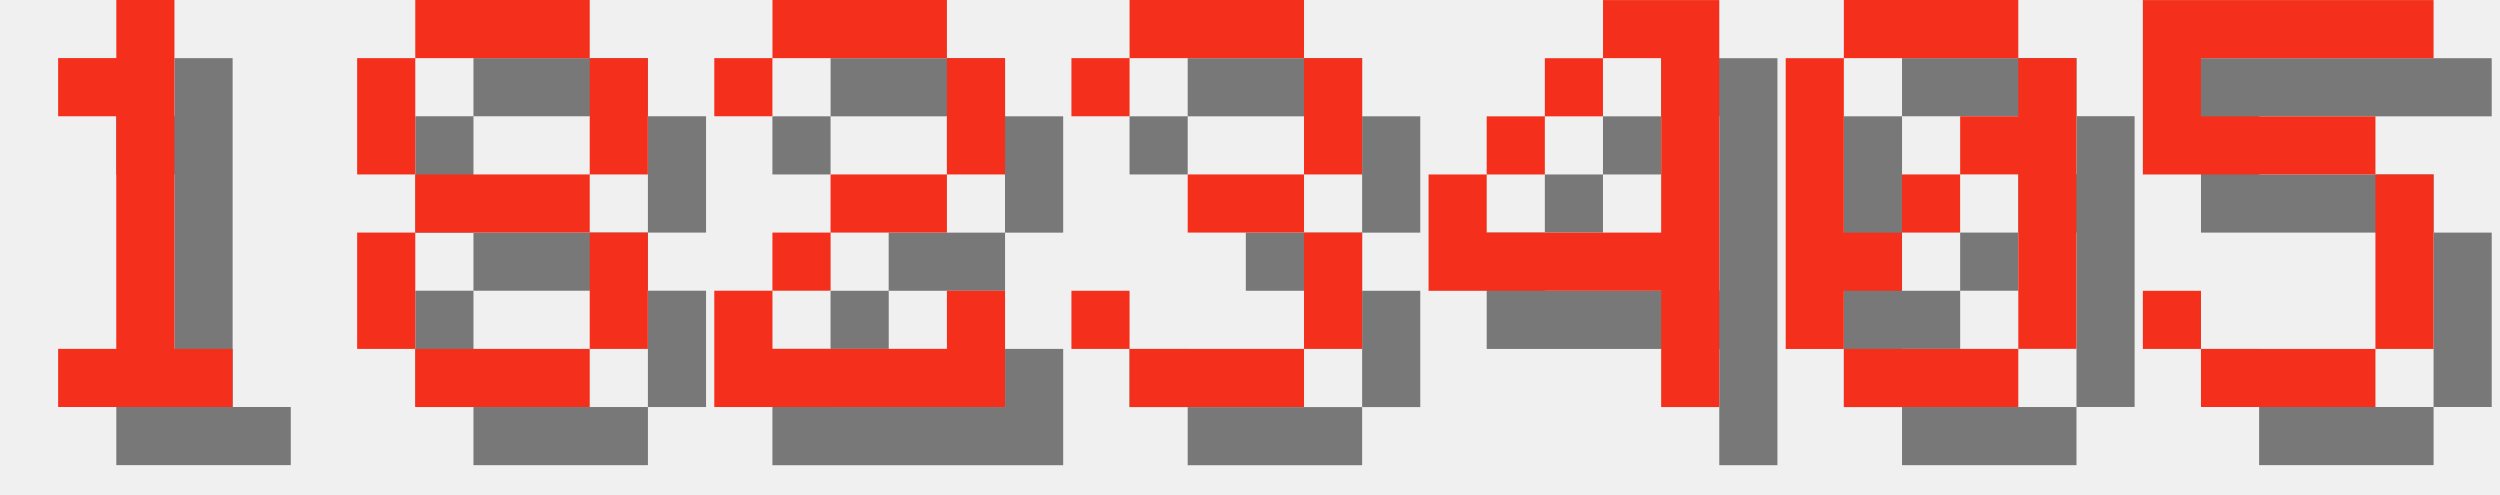
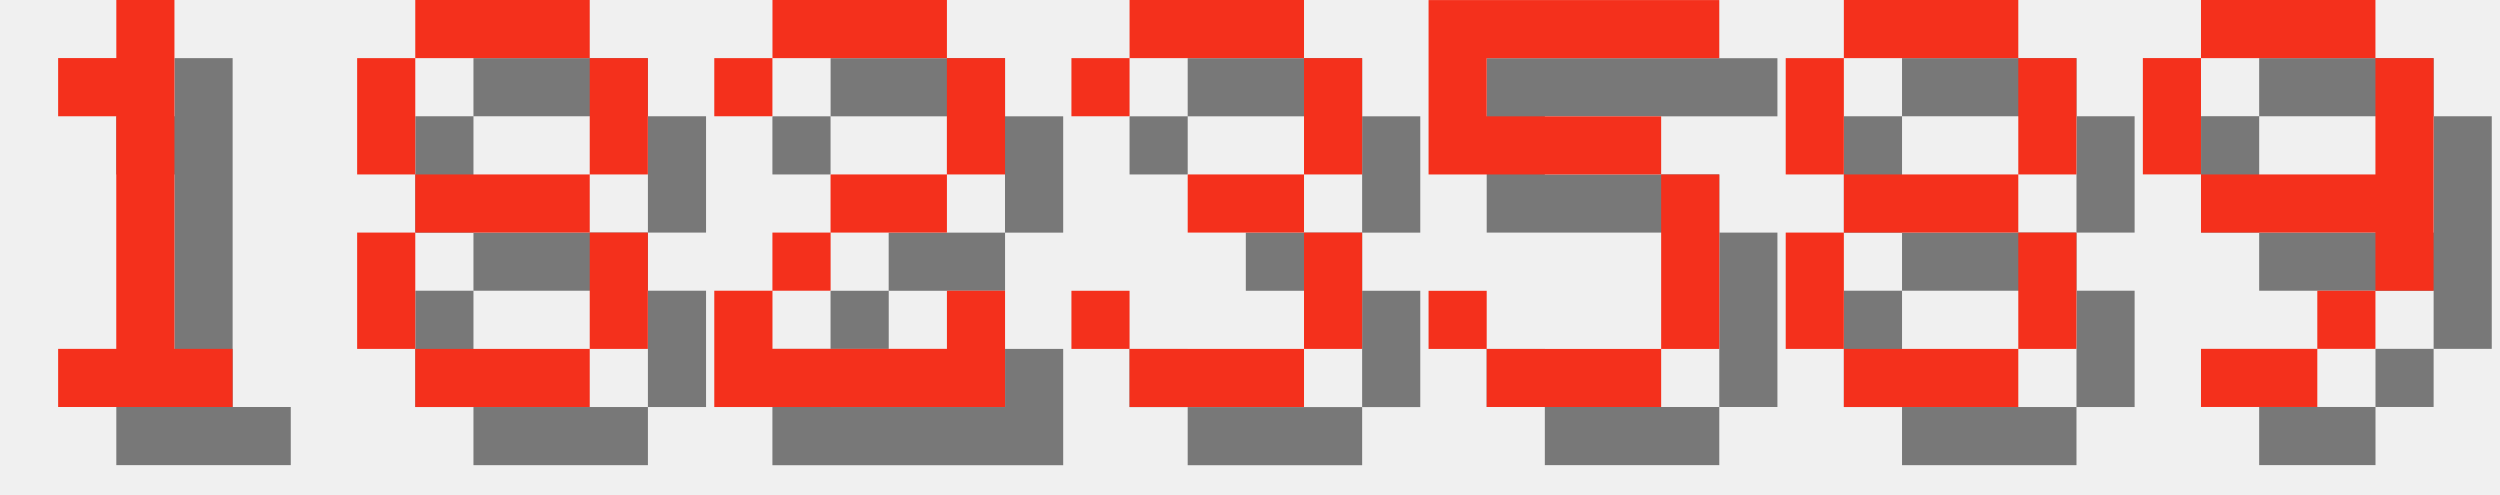
<svg xmlns="http://www.w3.org/2000/svg" version="1.1" width="182.0" height="36">
  <style>
        .text-foreground {
            fill: #F4301C;
        }
        .text-shadow {
            fill: #000000;
            fill-opacity: 0.5;
        }
    </style>
  <g class="digit" id="digit_1" transform="translate(0.0, 0), scale(4)">
    <path id="digit_1_shadow" class="text-shadow" d="m2.117 2.117v1.058h1.058v4.233h-1.058v1.058h3.175v-1.058h-1.058v-6.35h-1.058v1.058h-1.058z" fill-opacity=".5" style="paint-order:stroke fill markers" />
    <path id="digit_1_fg" class="text-foreground" d="m1.058 1.058v1.058h1.058v4.233h-1.058v1.058h3.175v-1.058h-1.058v-6.35h-1.058v1.058h-1.058z" fill="#fff" style="paint-order:stroke fill markers" />
  </g>
  <g class="digit" id="digit_8" transform="translate(26.0, 0), scale(4)">
    <path id="digit_8_shadow" class="text-shadow" d="m2.117 1.058v1.058h3.175v-1.058h-3.175zm3.175 1.058v2.117h1.058v-2.117h-1.058zm0 2.117h-3.175v1.058h3.175v-1.058zm0 1.058v2.117h1.058v-2.117h-1.058zm0 2.117h-3.175v1.058h3.175v-1.058zm-3.175 0v-2.117h-1.058v2.117h1.058zm0-3.175v-2.117h-1.058v2.117h1.058z" fill-opacity=".5" style="paint-order:stroke fill markers" />
    <path id="digit_8_fg" class="text-foreground" d="m1.058 0v1.058h3.175v-1.058h-3.175zm3.175 1.058v2.117h1.058v-2.117h-1.058zm0 2.117h-3.175v1.058h3.175v-1.058zm0 1.058v2.117h1.058v-2.117h-1.058zm0 2.117h-3.175v1.058h3.175v-1.058zm-3.175 0v-2.117h-1.058v2.117h1.058zm0-3.175v-2.117h-1.058v2.117h1.058z" fill="#fff" style="paint-order:stroke fill markers" />
  </g>
  <g class="digit" id="digit_2" transform="translate(52.0, 0), scale(4)">
    <path id="digit_2_shadow" class="text-shadow" d="m1.058 2.117v1.058h1.058v-1.058h3.175v2.117h-2.117v1.058h-1.058v1.058h-1.058v2.117h5.292v-2.117h-1.058v1.058h-3.175v-1.058h1.058v-1.058h2.117v-1.058h1.058v-2.117h-1.058v-1.058h-3.175v1.058h-1.058z" fill-opacity=".5" style="paint-order:stroke fill markers" />
    <path id="digit_2_fg" class="text-foreground" d="m0 1.058v1.058h1.058v-1.058h3.175v2.117h-2.117v1.058h-1.058v1.058h-1.058v2.117h5.292v-2.117h-1.058v1.058h-3.175v-1.058h1.058v-1.058h2.117v-1.058h1.058v-2.117h-1.058v-1.058h-3.175v1.058h-1.058z" fill="#fff" style="paint-order:stroke fill markers" />
  </g>
  <g class="digit" id="digit_3" transform="translate(78.0, 0), scale(4)">
    <path id="digit_3_shadow" class="text-shadow" d="m1.058 2.117v1.058h1.058v-1.058h3.175v2.117h-2.117v1.058h2.117v2.117h-3.175v-1.058h-1.058v1.058h1.058v1.058h3.175v-1.058h1.058v-2.117h-1.058v-1.058h1.058v-2.117h-1.058v-1.058h-3.175v1.058h-1.058z" fill-opacity=".5" style="paint-order:stroke fill markers" />
    <path id="digit_3_fg" class="text-foreground" d="m0 1.058v1.058h1.058v-1.058h3.175v2.117h-2.117v1.058h2.117v2.117h-3.175v-1.058h-1.058v1.058h1.058v1.058h3.175v-1.058h1.058v-2.117h-1.058v-1.058h1.058v-2.117h-1.058v-1.058h-3.175v1.058h-1.058z" fill="#fff" style="paint-order:stroke fill markers" />
  </g>
-   <g class="digit" id="digit_4" transform="translate(104.0, 0), scale(4)">
-     <path id="digit_4_shadow" class="text-shadow" d="m4.233 1.058v1.058h1.058v3.175h-3.175v-1.058h-1.058v2.117h4.233v2.117h1.058v-7.408h-2.117zm-2.117 3.175h1.058v-1.058h-1.058v1.058zm1.058-1.058h1.058v-1.058h-1.058v1.058z" fill-opacity=".5" style="paint-order:stroke fill markers" />
-     <path id="digit_4_fg" class="text-foreground" d="m3.175 0v1.058h1.058v3.175h-3.175v-1.058h-1.058v2.117h4.233v2.117h1.058v-7.408h-2.117zm-2.117 3.175h1.058v-1.058h-1.058v1.058zm1.058-1.058h1.058v-1.058h-1.058v1.058z" fill="#fff" style="paint-order:stroke fill markers" />
-   </g>
-   <g class="digit" id="digit_0" transform="translate(130.0, 0), scale(4)">
-     <path id="digit_0_shadow" class="text-shadow" d="m2.117 1.058v1.058h3.175v-1.058h-3.175zm3.175 1.058v1.058h-1.058v1.058h1.058v3.175h1.058v-5.292h-1.058zm0 5.292h-3.175v1.058h3.175v-1.058zm-3.175 0v-1.058h1.058v-1.058h-1.058v-3.175h-1.058v5.292h1.058zm1.058-2.117h1.058v-1.058h-1.058v1.058z" fill-opacity=".5" style="paint-order:stroke fill markers" />
-     <path id="digit_0_fg" class="text-foreground" d="m1.058 0v1.058h3.175v-1.058h-3.175zm3.175 1.058v1.058h-1.058v1.058h1.058v3.175h1.058v-5.292h-1.058zm0 5.292h-3.175v1.058h3.175v-1.058zm-3.175 0v-1.058h1.058v-1.058h-1.058v-3.175h-1.058v5.292h1.058zm1.058-2.117h1.058v-1.058h-1.058v1.058z" fill="#fff" style="paint-order:stroke fill markers" />
-   </g>
-   <g class="digit" id="digit_5" transform="translate(156.0, 0), scale(4)">
+   <g class="digit" id="digit_5" transform="translate(104.0, 0), scale(4)">
    <path id="digit_5_shadow" class="text-shadow" d="m1.058 1.058v3.175h4.233v3.175h-3.175v-1.058h-1.058v1.058h1.058v1.058h3.175v-1.058h1.058v-3.175h-1.058v-1.058h-3.175v-1.058h4.233v-1.058h-5.292z" fill-opacity=".5" style="paint-order:stroke fill markers" />
    <path id="digit_5_fg" class="text-foreground" d="m0 0v3.175h4.233v3.175h-3.175v-1.058h-1.058v1.058h1.058v1.058h3.175v-1.058h1.058v-3.175h-1.058v-1.058h-3.175v-1.058h4.233v-1.058h-5.292z" fill="#fff" style="paint-order:stroke fill markers" />
  </g>
+   <g class="digit" id="digit_8" transform="translate(130.0, 0), scale(4)">
+     <path id="digit_8_shadow" class="text-shadow" d="m2.117 1.058v1.058h3.175v-1.058h-3.175zm3.175 1.058v2.117h1.058v-2.117h-1.058zm0 2.117h-3.175v1.058h3.175v-1.058zm0 1.058v2.117h1.058v-2.117h-1.058zm0 2.117h-3.175v1.058h3.175v-1.058zm-3.175 0v-2.117h-1.058v2.117h1.058zm0-3.175v-2.117h-1.058v2.117h1.058z" fill-opacity=".5" style="paint-order:stroke fill markers" />
+     <path id="digit_8_fg" class="text-foreground" d="m1.058 0v1.058h3.175v-1.058h-3.175zm3.175 1.058v2.117h1.058v-2.117h-1.058zm0 2.117h-3.175v1.058h3.175v-1.058zm0 1.058v2.117h1.058v-2.117h-1.058zm0 2.117h-3.175v1.058h3.175v-1.058zm-3.175 0v-2.117h-1.058v2.117h1.058zm0-3.175v-2.117h-1.058v2.117h1.058z" fill="#fff" style="paint-order:stroke fill markers" />
+   </g>
+   <g class="digit" id="digit_9" transform="translate(156.0, 0), scale(4)">
+     <path id="digit_9_shadow" class="text-shadow" d="m2.117 1.058v1.058h3.175v-1.058h-3.175zm3.175 1.058v2.117h-3.175v1.058h3.175v1.058h1.058v-4.233h-1.058zm0 4.233h-1.058v1.058h1.058v-1.058zm-1.058 1.058h-2.117v1.058h2.117v-1.058zm-2.117-3.175v-2.117h-1.058v2.117h1.058z" fill-opacity=".5" style="paint-order:stroke fill markers" />
+     <path id="digit_9_fg" class="text-foreground" d="m1.058 0v1.058h3.175v-1.058h-3.175zm3.175 1.058v2.117h-3.175v1.058h3.175v1.058h1.058v-4.233h-1.058zm0 4.233h-1.058v1.058h1.058v-1.058zm-1.058 1.058h-2.117v1.058h2.117v-1.058zm-2.117-3.175v-2.117h-1.058v2.117h1.058z" fill="#fff" style="paint-order:stroke fill markers" />
+   </g>
</svg>
